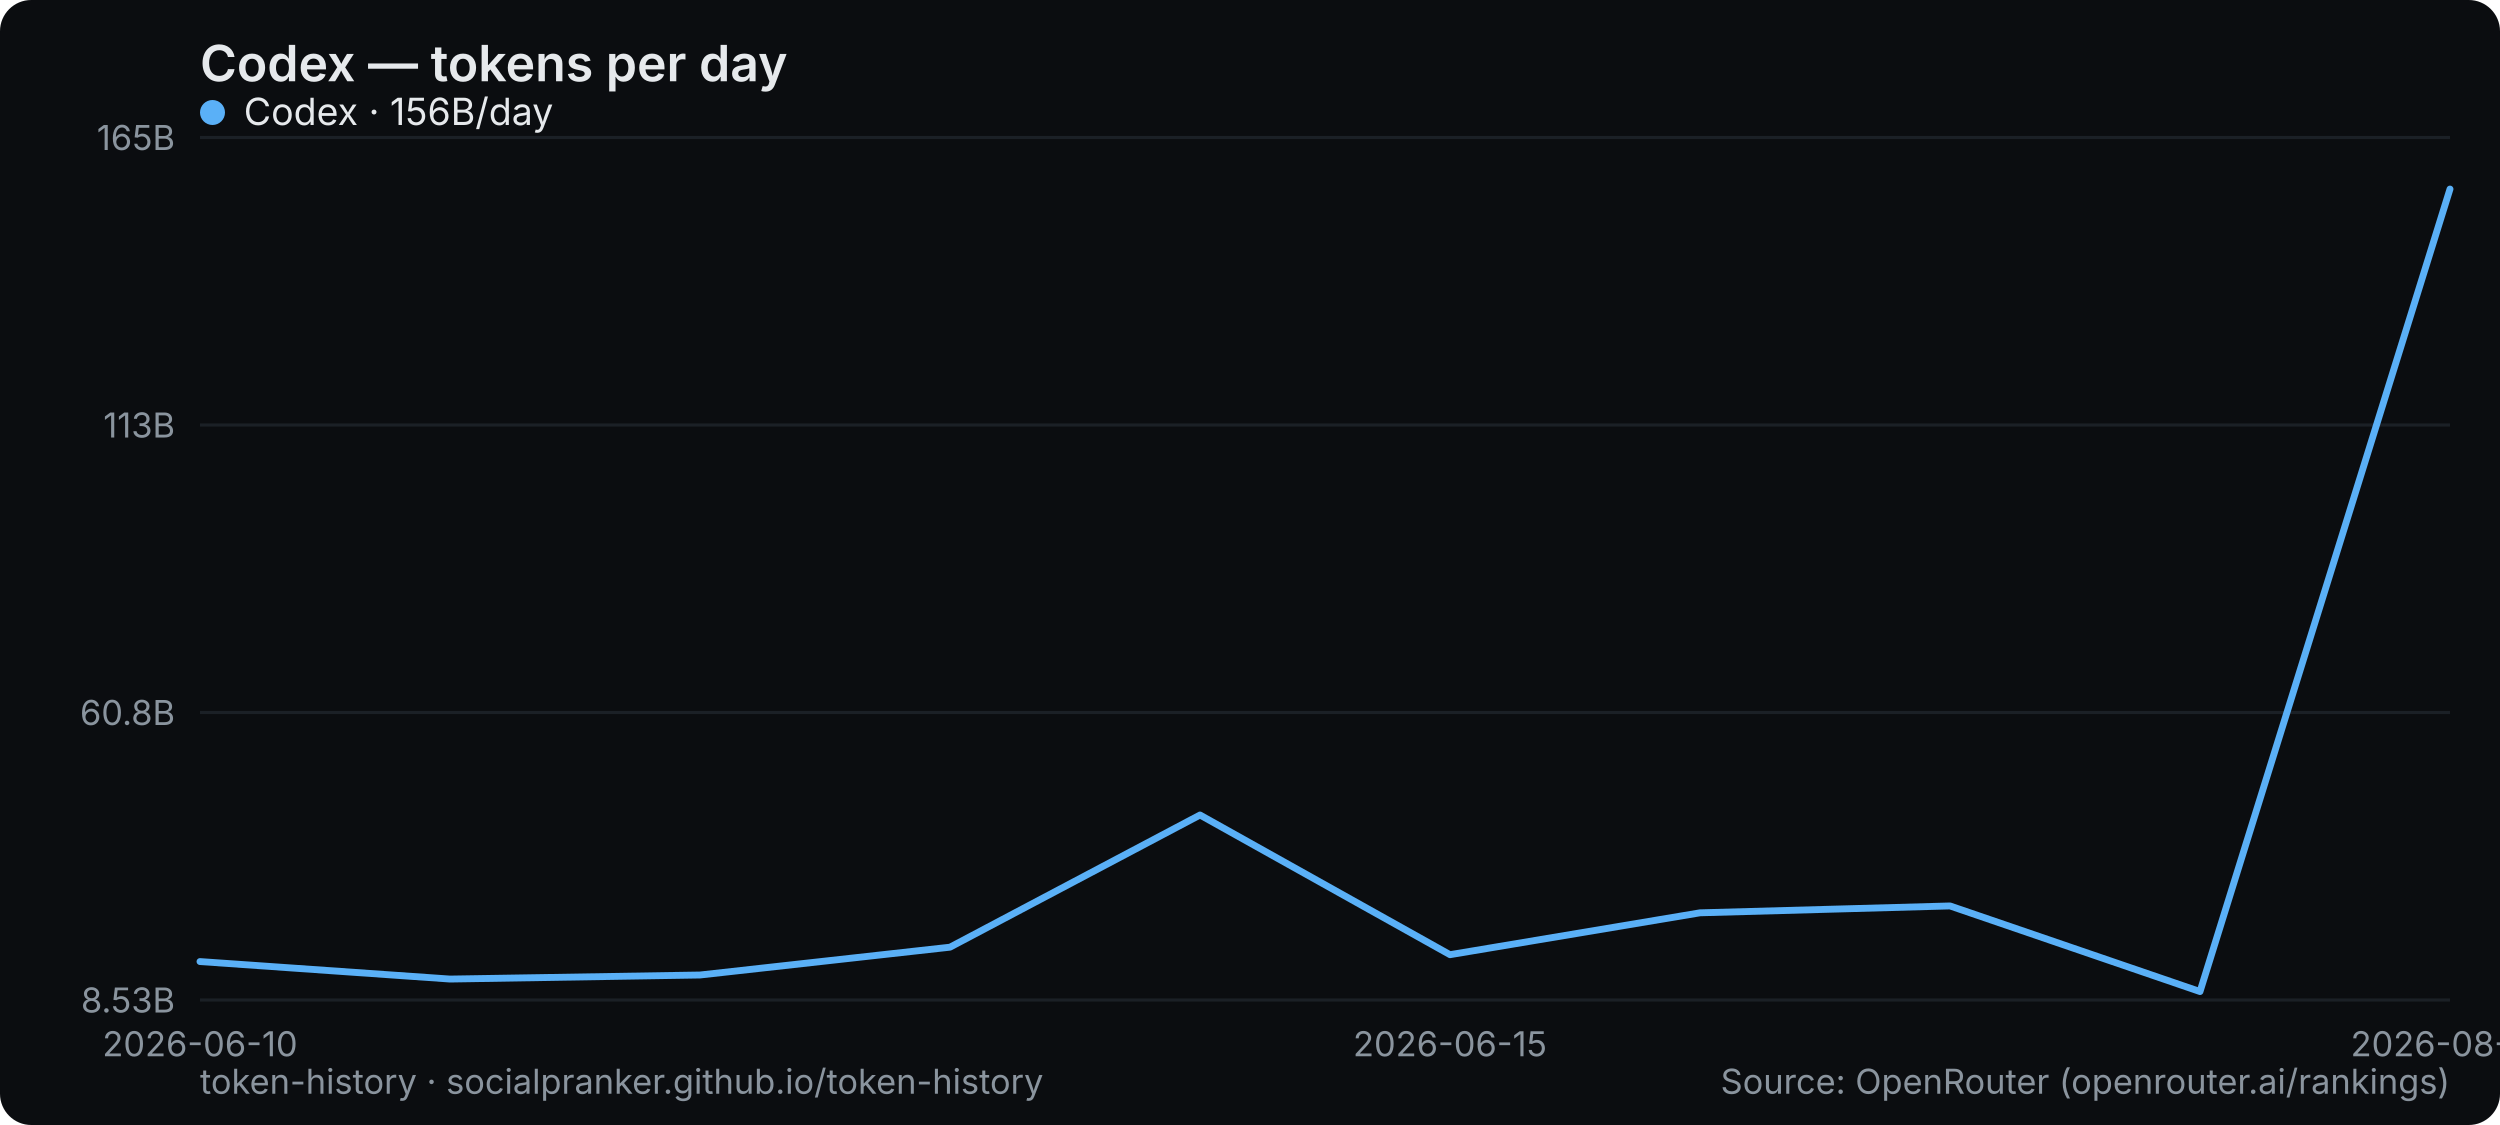
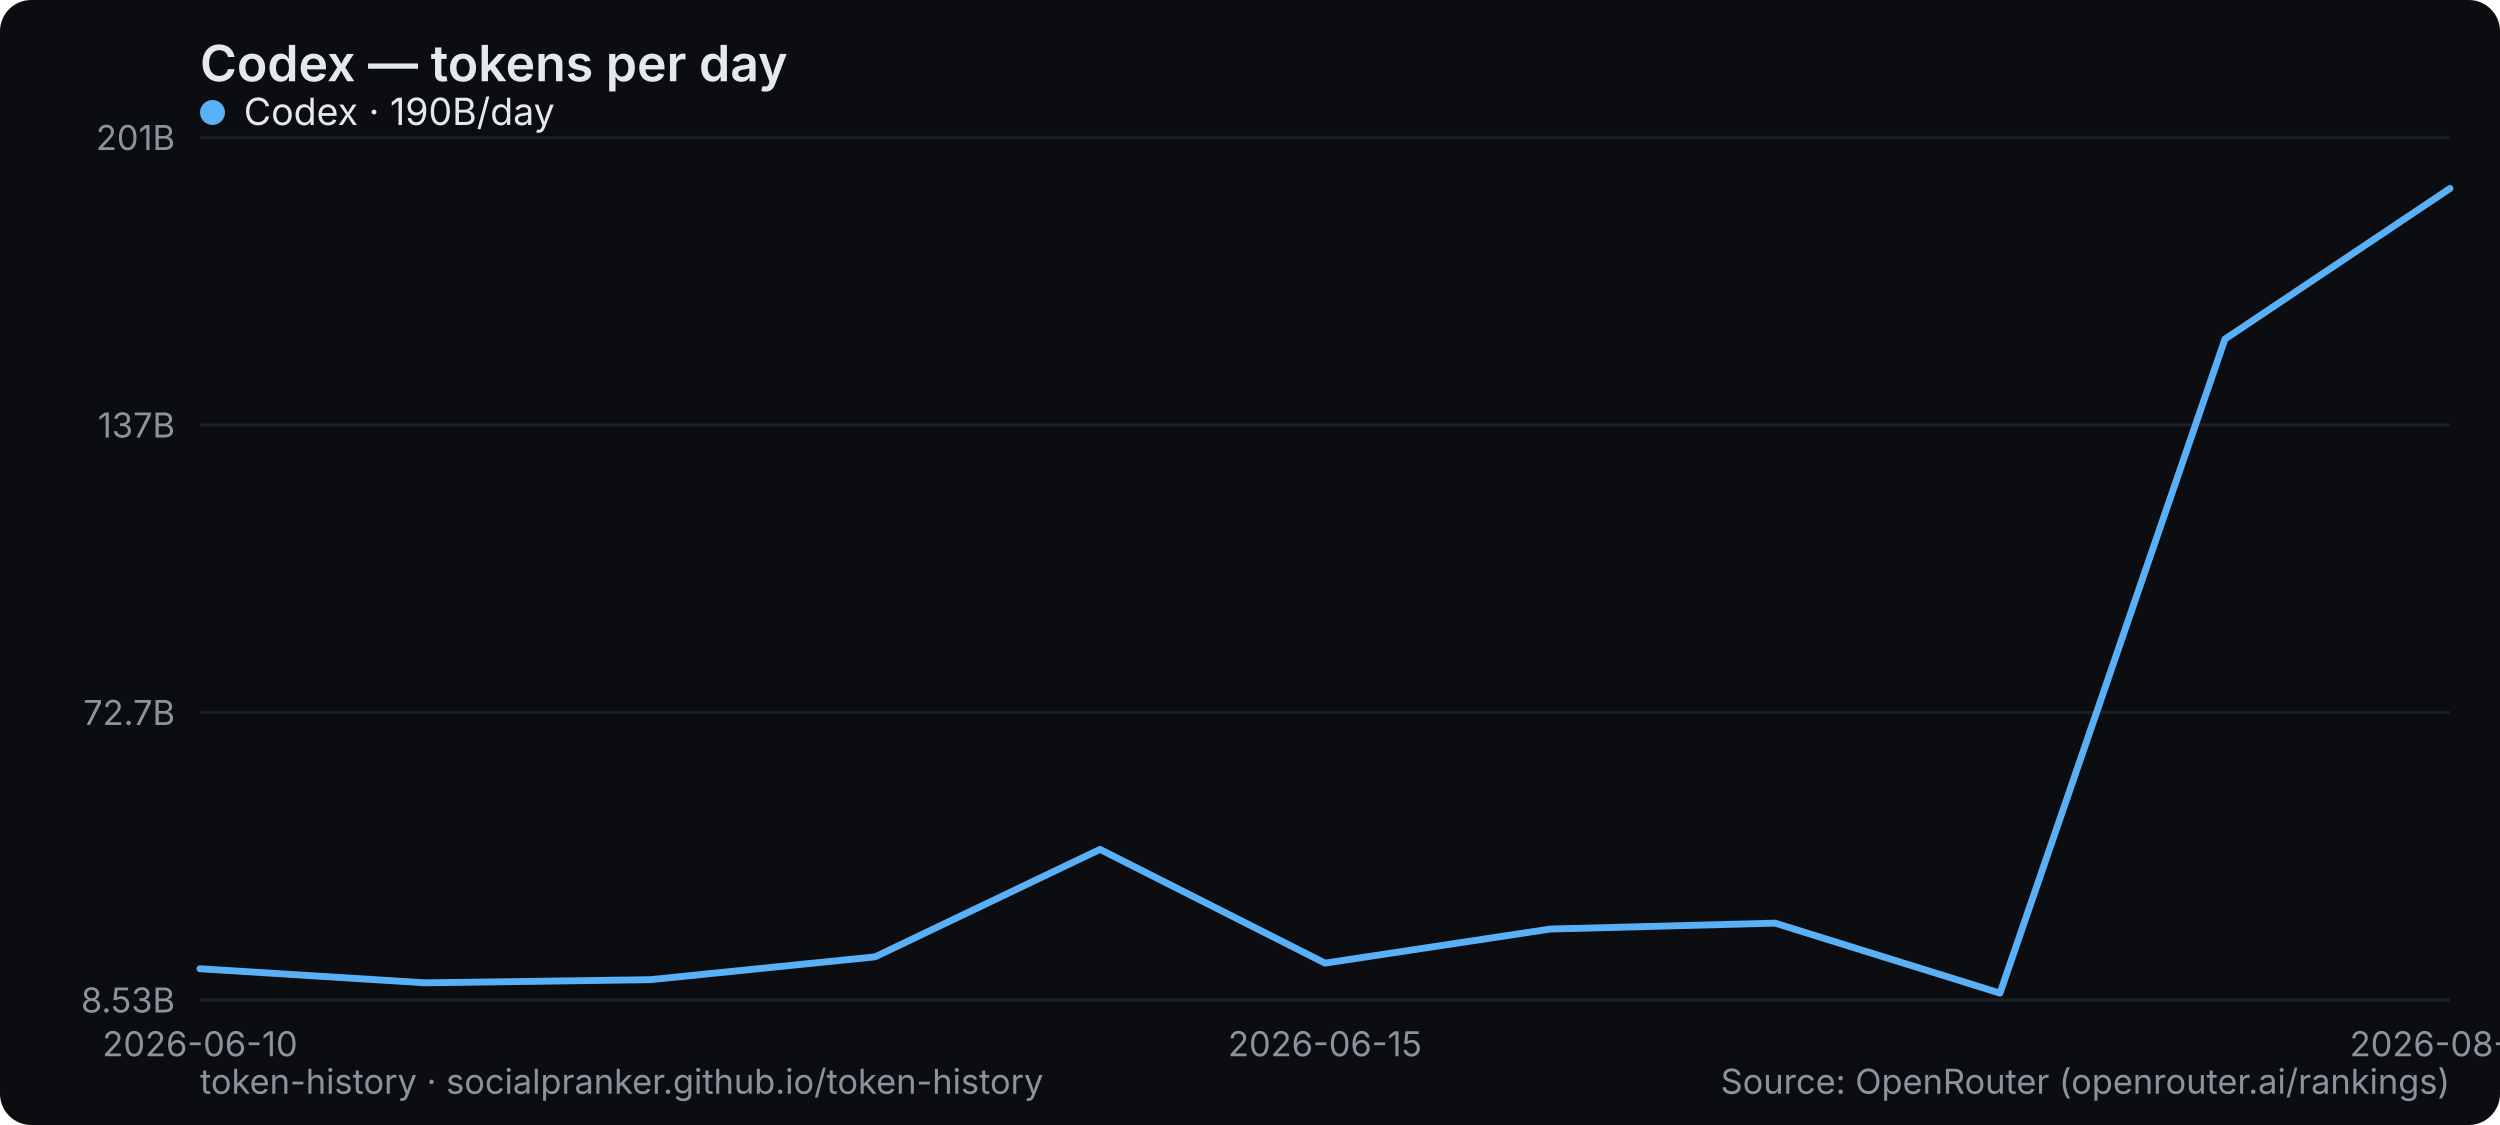
<svg xmlns="http://www.w3.org/2000/svg" width="800" height="360" viewBox="0 0 800 360" role="img" aria-label="Codex — tokens per day">
  <rect width="800" height="360" rx="10" fill="#0b0d10" />
  <text x="64" y="26" font-family="system-ui,-apple-system,Segoe UI,sans-serif" font-size="16" font-weight="600" fill="#e6e9ec">Codex — tokens per day</text>
  <line x1="64" y1="320" x2="784" y2="320" stroke="#1b2026" stroke-width="1" />
  <text x="56" y="324" text-anchor="end" font-family="system-ui,-apple-system,Segoe UI,sans-serif" font-size="11" fill="#8a949e">8.53B</text>
  <line x1="64" y1="228" x2="784" y2="228" stroke="#1b2026" stroke-width="1" />
-   <text x="56" y="232" text-anchor="end" font-family="system-ui,-apple-system,Segoe UI,sans-serif" font-size="11" fill="#8a949e">60.8B</text>
+   <text x="56" y="232" text-anchor="end" font-family="system-ui,-apple-system,Segoe UI,sans-serif" font-size="11" fill="#8a949e">72.7B</text>
  <line x1="64" y1="136" x2="784" y2="136" stroke="#1b2026" stroke-width="1" />
-   <text x="56" y="140" text-anchor="end" font-family="system-ui,-apple-system,Segoe UI,sans-serif" font-size="11" fill="#8a949e">113B</text>
+   <text x="56" y="140" text-anchor="end" font-family="system-ui,-apple-system,Segoe UI,sans-serif" font-size="11" fill="#8a949e">137B</text>
  <line x1="64" y1="44" x2="784" y2="44" stroke="#1b2026" stroke-width="1" />
-   <text x="56" y="48" text-anchor="end" font-family="system-ui,-apple-system,Segoe UI,sans-serif" font-size="11" fill="#8a949e">165B</text>
+   <text x="56" y="48" text-anchor="end" font-family="system-ui,-apple-system,Segoe UI,sans-serif" font-size="11" fill="#8a949e">201B</text>
  <text x="64" y="338" text-anchor="middle" font-family="system-ui,-apple-system,Segoe UI,sans-serif" font-size="11" fill="#8a949e">2026-06-10</text>
-   <text x="464" y="338" text-anchor="middle" font-family="system-ui,-apple-system,Segoe UI,sans-serif" font-size="11" fill="#8a949e">2026-06-15</text>
-   <text x="784" y="338" text-anchor="middle" font-family="system-ui,-apple-system,Segoe UI,sans-serif" font-size="11" fill="#8a949e">2026-08-27</text>
-   <polyline points="64.0,307.7 144.0,313.3 224.0,312.0 304.0,303.1 384.0,260.8 464.0,305.5 544.0,292.1 624.0,289.9 704.0,317.3 784.0,60.5" fill="none" stroke="#5ab0f7" stroke-width="2.2" stroke-linejoin="round" stroke-linecap="round" />
+   <text x="424" y="338" text-anchor="middle" font-family="system-ui,-apple-system,Segoe UI,sans-serif" font-size="11" fill="#8a949e">2026-06-15</text>
+   <text x="784" y="338" text-anchor="middle" font-family="system-ui,-apple-system,Segoe UI,sans-serif" font-size="11" fill="#8a949e">2026-08-28</text>
+   <polyline points="64.0,310.0 136.0,314.5 208.0,313.5 280.0,306.2 352.0,271.8 424.0,308.2 496.0,297.3 568.0,295.4 640.0,317.8 712.0,108.5 784.0,60.3" fill="none" stroke="#5ab0f7" stroke-width="2.2" stroke-linejoin="round" stroke-linecap="round" />
  <g font-family="system-ui,-apple-system,Segoe UI,sans-serif" font-size="12">
    <circle cx="68" cy="36" r="4" fill="#5ab0f7" />
-     <text x="78" y="40" fill="#e6e9ec">Codex · 156B/day</text>
+     <text x="78" y="40" fill="#e6e9ec">Codex · 190B/day</text>
  </g>
  <text x="64" y="350" font-family="system-ui,-apple-system,Segoe UI,sans-serif" font-size="11" fill="#8a949e">token-history · socialpranker.github.io/token-history</text>
  <text x="784" y="350" text-anchor="end" font-family="system-ui,-apple-system,Segoe UI,sans-serif" font-size="11" fill="#8a949e">Source: OpenRouter (openrouter.ai/rankings)</text>
</svg>
